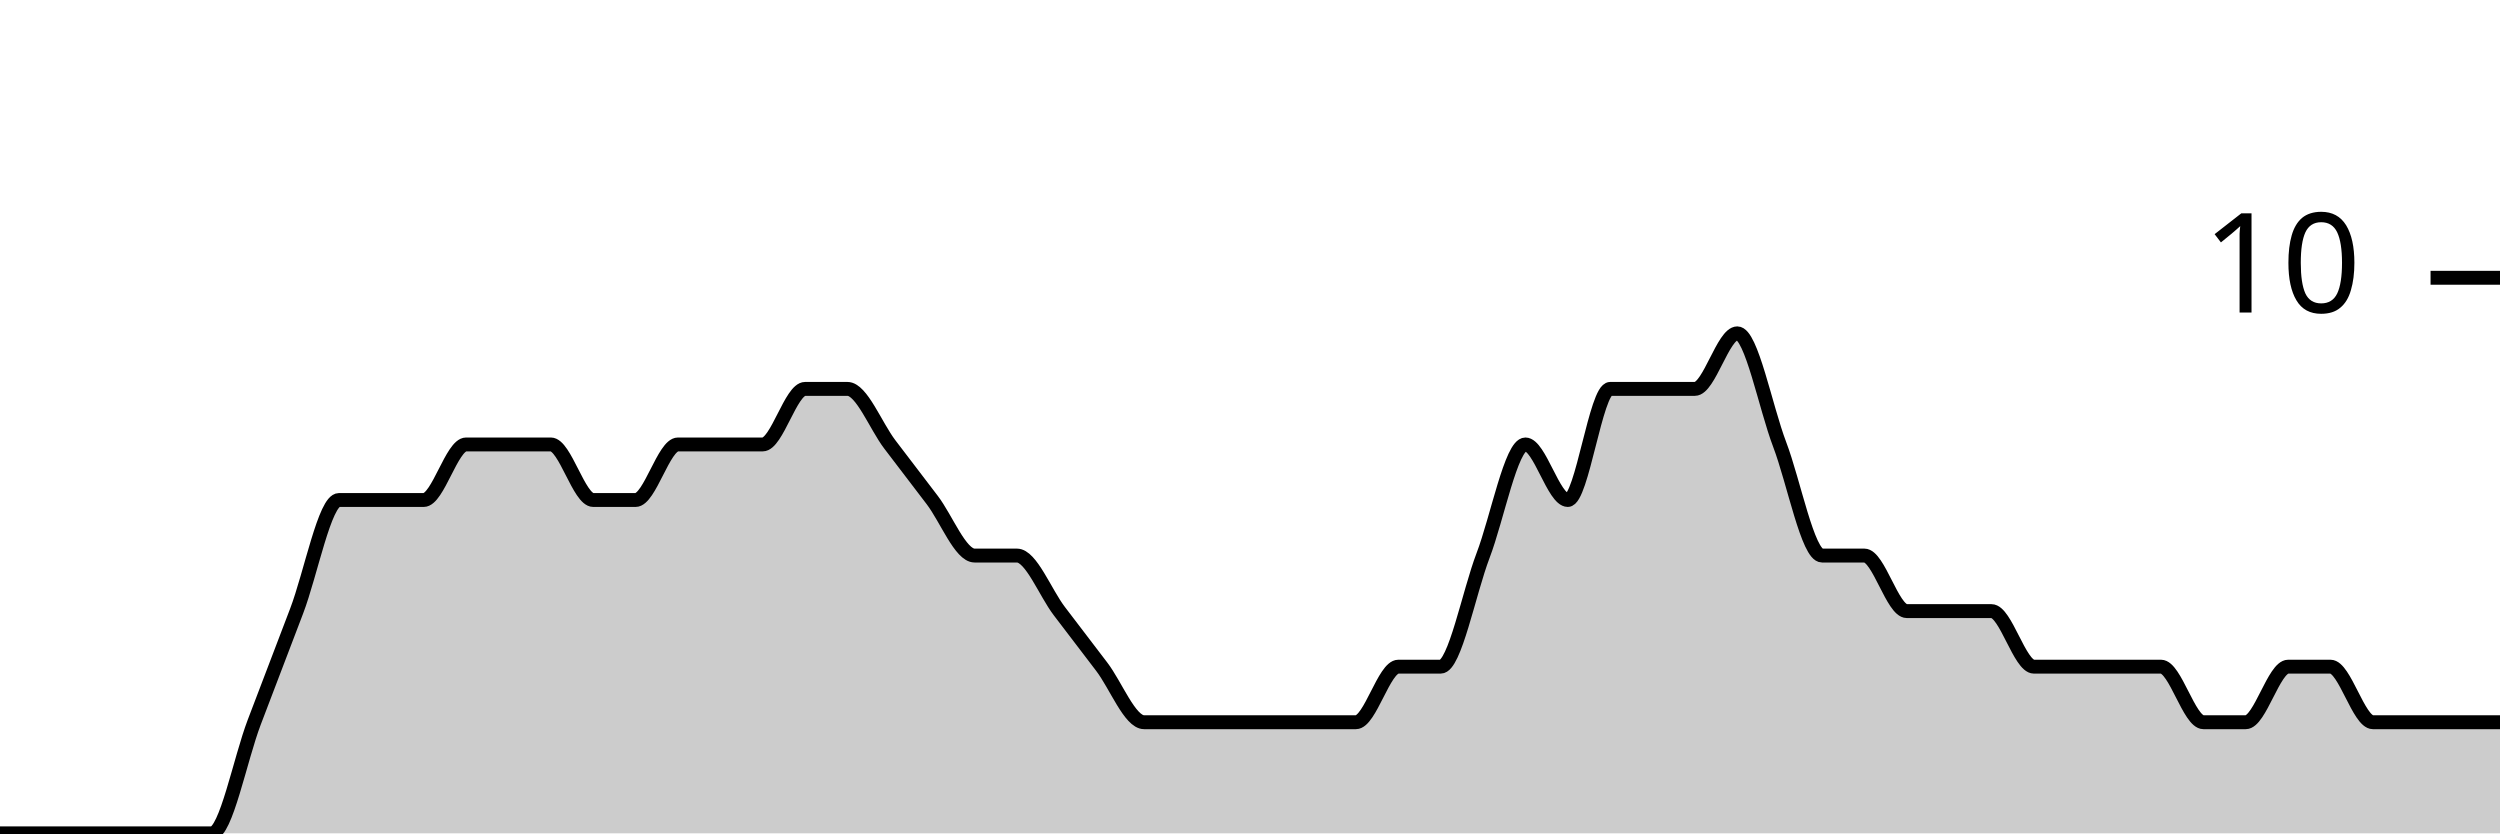
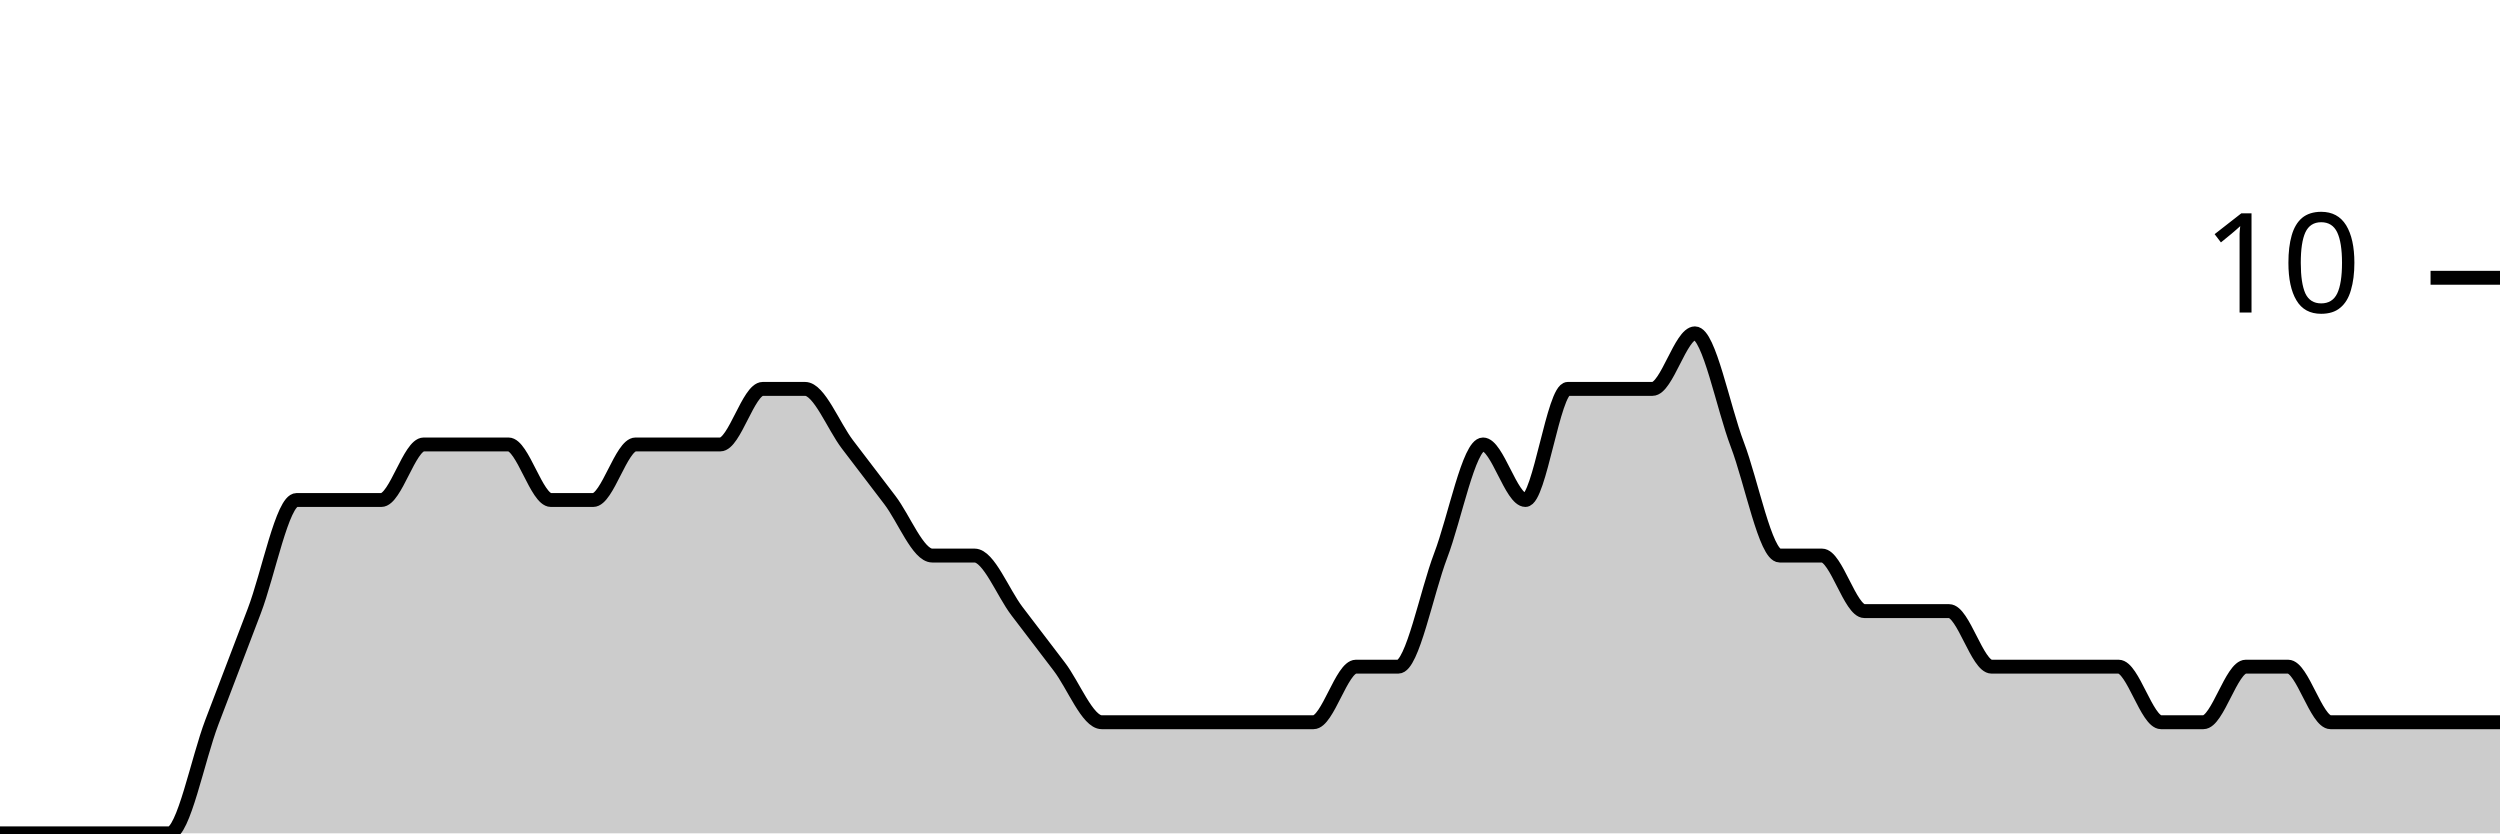
<svg xmlns="http://www.w3.org/2000/svg" viewBox="0 0 180 60">
  <g transform="translate(0,20)">
-     <path class="area" fill="rgba(0, 0, 0, 0.2)" d="M0,40C1.017,40,2.034,40,3.051,40C4.068,40,5.085,40,6.102,40C7.119,40,8.136,40,9.153,40C10.169,40,11.186,40,12.203,40C13.22,40,14.237,40,15.254,40C16.271,40,17.288,34.667,18.305,32C19.322,29.333,20.339,26.667,21.356,24C22.373,21.333,23.39,16,24.407,16C25.424,16,26.441,16,27.458,16C28.475,16,29.492,16,30.508,16C31.525,16,32.542,12,33.559,12C34.576,12,35.593,12,36.61,12C37.627,12,38.644,12,39.661,12C40.678,12,41.695,16,42.712,16C43.729,16,44.746,16,45.763,16C46.78,16,47.797,12,48.814,12C49.831,12,50.847,12,51.864,12C52.881,12,53.898,12,54.915,12C55.932,12,56.949,8,57.966,8C58.983,8,60,8,61.017,8C62.034,8,63.051,10.667,64.068,12C65.085,13.333,66.102,14.667,67.119,16C68.136,17.333,69.153,20,70.169,20C71.186,20,72.203,20,73.22,20C74.237,20,75.254,22.667,76.271,24C77.288,25.333,78.305,26.667,79.322,28C80.339,29.333,81.356,32,82.373,32C83.39,32,84.407,32,85.424,32C86.441,32,87.458,32,88.475,32C89.492,32,90.508,32,91.525,32C92.542,32,93.559,32,94.576,32C95.593,32,96.61,32,97.627,32C98.644,32,99.661,28,100.678,28C101.695,28,102.712,28,103.729,28C104.746,28,105.763,22.667,106.78,20C107.797,17.333,108.814,12,109.831,12C110.847,12,111.864,16,112.881,16C113.898,16,114.915,8,115.932,8C116.949,8,117.966,8,118.983,8C120,8,121.017,8,122.034,8C123.051,8,124.068,4,125.085,4C126.102,4,127.119,9.333,128.136,12C129.153,14.667,130.169,20,131.186,20C132.203,20,133.22,20,134.237,20C135.254,20,136.271,24,137.288,24C138.305,24,139.322,24,140.339,24C141.356,24,142.373,24,143.39,24C144.407,24,145.424,28,146.441,28C147.458,28,148.475,28,149.492,28C150.508,28,151.525,28,152.542,28C153.559,28,154.576,28,155.593,28C156.61,28,157.627,32,158.644,32C159.661,32,160.678,32,161.695,32C162.712,32,163.729,28,164.746,28C165.763,28,166.78,28,167.797,28C168.814,28,169.831,32,170.847,32C171.864,32,172.881,32,173.898,32C174.915,32,175.932,32,176.949,32C177.966,32,178.983,32,180,32L180,40C178.983,40,177.966,40,176.949,40C175.932,40,174.915,40,173.898,40C172.881,40,171.864,40,170.847,40C169.831,40,168.814,40,167.797,40C166.78,40,165.763,40,164.746,40C163.729,40,162.712,40,161.695,40C160.678,40,159.661,40,158.644,40C157.627,40,156.61,40,155.593,40C154.576,40,153.559,40,152.542,40C151.525,40,150.508,40,149.492,40C148.475,40,147.458,40,146.441,40C145.424,40,144.407,40,143.39,40C142.373,40,141.356,40,140.339,40C139.322,40,138.305,40,137.288,40C136.271,40,135.254,40,134.237,40C133.22,40,132.203,40,131.186,40C130.169,40,129.153,40,128.136,40C127.119,40,126.102,40,125.085,40C124.068,40,123.051,40,122.034,40C121.017,40,120,40,118.983,40C117.966,40,116.949,40,115.932,40C114.915,40,113.898,40,112.881,40C111.864,40,110.847,40,109.831,40C108.814,40,107.797,40,106.78,40C105.763,40,104.746,40,103.729,40C102.712,40,101.695,40,100.678,40C99.661,40,98.644,40,97.627,40C96.61,40,95.593,40,94.576,40C93.559,40,92.542,40,91.525,40C90.508,40,89.492,40,88.475,40C87.458,40,86.441,40,85.424,40C84.407,40,83.39,40,82.373,40C81.356,40,80.339,40,79.322,40C78.305,40,77.288,40,76.271,40C75.254,40,74.237,40,73.22,40C72.203,40,71.186,40,70.169,40C69.153,40,68.136,40,67.119,40C66.102,40,65.085,40,64.068,40C63.051,40,62.034,40,61.017,40C60,40,58.983,40,57.966,40C56.949,40,55.932,40,54.915,40C53.898,40,52.881,40,51.864,40C50.847,40,49.831,40,48.814,40C47.797,40,46.78,40,45.763,40C44.746,40,43.729,40,42.712,40C41.695,40,40.678,40,39.661,40C38.644,40,37.627,40,36.61,40C35.593,40,34.576,40,33.559,40C32.542,40,31.525,40,30.508,40C29.492,40,28.475,40,27.458,40C26.441,40,25.424,40,24.407,40C23.39,40,22.373,40,21.356,40C20.339,40,19.322,40,18.305,40C17.288,40,16.271,40,15.254,40C14.237,40,13.22,40,12.203,40C11.186,40,10.169,40,9.153,40C8.136,40,7.119,40,6.102,40C5.085,40,4.068,40,3.051,40C2.034,40,1.017,40,0,40Z" />
-     <path class="line" stroke="black" fill="none" d="M0,40C1.017,40,2.034,40,3.051,40C4.068,40,5.085,40,6.102,40C7.119,40,8.136,40,9.153,40C10.169,40,11.186,40,12.203,40C13.22,40,14.237,40,15.254,40C16.271,40,17.288,34.667,18.305,32C19.322,29.333,20.339,26.667,21.356,24C22.373,21.333,23.39,16,24.407,16C25.424,16,26.441,16,27.458,16C28.475,16,29.492,16,30.508,16C31.525,16,32.542,12,33.559,12C34.576,12,35.593,12,36.61,12C37.627,12,38.644,12,39.661,12C40.678,12,41.695,16,42.712,16C43.729,16,44.746,16,45.763,16C46.78,16,47.797,12,48.814,12C49.831,12,50.847,12,51.864,12C52.881,12,53.898,12,54.915,12C55.932,12,56.949,8,57.966,8C58.983,8,60,8,61.017,8C62.034,8,63.051,10.667,64.068,12C65.085,13.333,66.102,14.667,67.119,16C68.136,17.333,69.153,20,70.169,20C71.186,20,72.203,20,73.22,20C74.237,20,75.254,22.667,76.271,24C77.288,25.333,78.305,26.667,79.322,28C80.339,29.333,81.356,32,82.373,32C83.39,32,84.407,32,85.424,32C86.441,32,87.458,32,88.475,32C89.492,32,90.508,32,91.525,32C92.542,32,93.559,32,94.576,32C95.593,32,96.61,32,97.627,32C98.644,32,99.661,28,100.678,28C101.695,28,102.712,28,103.729,28C104.746,28,105.763,22.667,106.78,20C107.797,17.333,108.814,12,109.831,12C110.847,12,111.864,16,112.881,16C113.898,16,114.915,8,115.932,8C116.949,8,117.966,8,118.983,8C120,8,121.017,8,122.034,8C123.051,8,124.068,4,125.085,4C126.102,4,127.119,9.333,128.136,12C129.153,14.667,130.169,20,131.186,20C132.203,20,133.22,20,134.237,20C135.254,20,136.271,24,137.288,24C138.305,24,139.322,24,140.339,24C141.356,24,142.373,24,143.39,24C144.407,24,145.424,28,146.441,28C147.458,28,148.475,28,149.492,28C150.508,28,151.525,28,152.542,28C153.559,28,154.576,28,155.593,28C156.61,28,157.627,32,158.644,32C159.661,32,160.678,32,161.695,32C162.712,32,163.729,28,164.746,28C165.763,28,166.78,28,167.797,28C168.814,28,169.831,32,170.847,32C171.864,32,172.881,32,173.898,32C174.915,32,175.932,32,176.949,32C177.966,32,178.983,32,180,32" />
+     <path class="area" fill="rgba(0, 0, 0, 0.2)" d="M0,40C1.017,40,2.034,40,3.051,40C4.068,40,5.085,40,6.102,40C7.119,40,8.136,40,9.153,40C10.169,40,11.186,40,12.203,40C13.22,40,14.237,34.667,15.254,32C16.271,29.333,17.288,26.667,18.305,24C19.322,21.333,20.339,16,21.356,16C22.373,16,23.39,16,24.407,16C25.424,16,26.441,16,27.458,16C28.475,16,29.492,12,30.508,12C31.525,12,32.542,12,33.559,12C34.576,12,35.593,12,36.61,12C37.627,12,38.644,16,39.661,16C40.678,16,41.695,16,42.712,16C43.729,16,44.746,12,45.763,12C46.78,12,47.797,12,48.814,12C49.831,12,50.847,12,51.864,12C52.881,12,53.898,8,54.915,8C55.932,8,56.949,8,57.966,8C58.983,8,60,10.667,61.017,12C62.034,13.333,63.051,14.667,64.068,16C65.085,17.333,66.102,20,67.119,20C68.136,20,69.153,20,70.169,20C71.186,20,72.203,22.667,73.22,24C74.237,25.333,75.254,26.667,76.271,28C77.288,29.333,78.305,32,79.322,32C80.339,32,81.356,32,82.373,32C83.39,32,84.407,32,85.424,32C86.441,32,87.458,32,88.475,32C89.492,32,90.508,32,91.525,32C92.542,32,93.559,32,94.576,32C95.593,32,96.61,28,97.627,28C98.644,28,99.661,28,100.678,28C101.695,28,102.712,22.667,103.729,20C104.746,17.333,105.763,12,106.78,12C107.797,12,108.814,16,109.831,16C110.847,16,111.864,8,112.881,8C113.898,8,114.915,8,115.932,8C116.949,8,117.966,8,118.983,8C120,8,121.017,4,122.034,4C123.051,4,124.068,9.333,125.085,12C126.102,14.667,127.119,20,128.136,20C129.153,20,130.169,20,131.186,20C132.203,20,133.22,24,134.237,24C135.254,24,136.271,24,137.288,24C138.305,24,139.322,24,140.339,24C141.356,24,142.373,28,143.39,28C144.407,28,145.424,28,146.441,28C147.458,28,148.475,28,149.492,28C150.508,28,151.525,28,152.542,28C153.559,28,154.576,32,155.593,32C156.61,32,157.627,32,158.644,32C159.661,32,160.678,28,161.695,28C162.712,28,163.729,28,164.746,28C165.763,28,166.78,32,167.797,32C168.814,32,169.831,32,170.847,32C171.864,32,172.881,32,173.898,32C174.915,32,175.932,32,176.949,32C177.966,32,178.983,32,180,32L180,40C178.983,40,177.966,40,176.949,40C175.932,40,174.915,40,173.898,40C172.881,40,171.864,40,170.847,40C169.831,40,168.814,40,167.797,40C166.78,40,165.763,40,164.746,40C163.729,40,162.712,40,161.695,40C160.678,40,159.661,40,158.644,40C157.627,40,156.61,40,155.593,40C154.576,40,153.559,40,152.542,40C151.525,40,150.508,40,149.492,40C148.475,40,147.458,40,146.441,40C145.424,40,144.407,40,143.39,40C142.373,40,141.356,40,140.339,40C139.322,40,138.305,40,137.288,40C136.271,40,135.254,40,134.237,40C133.22,40,132.203,40,131.186,40C130.169,40,129.153,40,128.136,40C127.119,40,126.102,40,125.085,40C124.068,40,123.051,40,122.034,40C121.017,40,120,40,118.983,40C117.966,40,116.949,40,115.932,40C114.915,40,113.898,40,112.881,40C111.864,40,110.847,40,109.831,40C108.814,40,107.797,40,106.78,40C105.763,40,104.746,40,103.729,40C102.712,40,101.695,40,100.678,40C99.661,40,98.644,40,97.627,40C96.61,40,95.593,40,94.576,40C93.559,40,92.542,40,91.525,40C90.508,40,89.492,40,88.475,40C87.458,40,86.441,40,85.424,40C84.407,40,83.39,40,82.373,40C81.356,40,80.339,40,79.322,40C78.305,40,77.288,40,76.271,40C75.254,40,74.237,40,73.22,40C72.203,40,71.186,40,70.169,40C69.153,40,68.136,40,67.119,40C66.102,40,65.085,40,64.068,40C63.051,40,62.034,40,61.017,40C60,40,58.983,40,57.966,40C56.949,40,55.932,40,54.915,40C53.898,40,52.881,40,51.864,40C50.847,40,49.831,40,48.814,40C47.797,40,46.78,40,45.763,40C44.746,40,43.729,40,42.712,40C41.695,40,40.678,40,39.661,40C38.644,40,37.627,40,36.61,40C35.593,40,34.576,40,33.559,40C32.542,40,31.525,40,30.508,40C29.492,40,28.475,40,27.458,40C26.441,40,25.424,40,24.407,40C23.39,40,22.373,40,21.356,40C20.339,40,19.322,40,18.305,40C17.288,40,16.271,40,15.254,40C14.237,40,13.22,40,12.203,40C11.186,40,10.169,40,9.153,40C8.136,40,7.119,40,6.102,40C5.085,40,4.068,40,3.051,40C2.034,40,1.017,40,0,40Z" />
+     <path class="line" stroke="black" fill="none" d="M0,40C1.017,40,2.034,40,3.051,40C4.068,40,5.085,40,6.102,40C7.119,40,8.136,40,9.153,40C10.169,40,11.186,40,12.203,40C13.22,40,14.237,34.667,15.254,32C16.271,29.333,17.288,26.667,18.305,24C19.322,21.333,20.339,16,21.356,16C22.373,16,23.39,16,24.407,16C25.424,16,26.441,16,27.458,16C28.475,16,29.492,12,30.508,12C31.525,12,32.542,12,33.559,12C34.576,12,35.593,12,36.61,12C37.627,12,38.644,16,39.661,16C40.678,16,41.695,16,42.712,16C43.729,16,44.746,12,45.763,12C46.78,12,47.797,12,48.814,12C49.831,12,50.847,12,51.864,12C52.881,12,53.898,8,54.915,8C55.932,8,56.949,8,57.966,8C58.983,8,60,10.667,61.017,12C62.034,13.333,63.051,14.667,64.068,16C65.085,17.333,66.102,20,67.119,20C68.136,20,69.153,20,70.169,20C71.186,20,72.203,22.667,73.22,24C74.237,25.333,75.254,26.667,76.271,28C77.288,29.333,78.305,32,79.322,32C80.339,32,81.356,32,82.373,32C83.39,32,84.407,32,85.424,32C86.441,32,87.458,32,88.475,32C89.492,32,90.508,32,91.525,32C92.542,32,93.559,32,94.576,32C95.593,32,96.61,28,97.627,28C98.644,28,99.661,28,100.678,28C101.695,28,102.712,22.667,103.729,20C104.746,17.333,105.763,12,106.78,12C107.797,12,108.814,16,109.831,16C110.847,16,111.864,8,112.881,8C113.898,8,114.915,8,115.932,8C116.949,8,117.966,8,118.983,8C120,8,121.017,4,122.034,4C123.051,4,124.068,9.333,125.085,12C126.102,14.667,127.119,20,128.136,20C129.153,20,130.169,20,131.186,20C132.203,20,133.22,24,134.237,24C135.254,24,136.271,24,137.288,24C138.305,24,139.322,24,140.339,24C141.356,24,142.373,28,143.39,28C144.407,28,145.424,28,146.441,28C147.458,28,148.475,28,149.492,28C150.508,28,151.525,28,152.542,28C153.559,28,154.576,32,155.593,32C156.61,32,157.627,32,158.644,32C159.661,32,160.678,28,161.695,28C162.712,28,163.729,28,164.746,28C165.763,28,166.78,32,167.797,32C168.814,32,169.831,32,170.847,32C171.864,32,172.881,32,173.898,32C174.915,32,175.932,32,176.949,32C177.966,32,178.983,32,180,32" />
    <path class="axis-ceiling" stroke-width="1" stroke="black" fill="none" d="M175,0L180,0" />
    <text class="axis-ceiling-label" font-family="sans-serif" text-anchor="end" font-size="10px" x="170" y="2.5">10</text>
  </g>
</svg>
